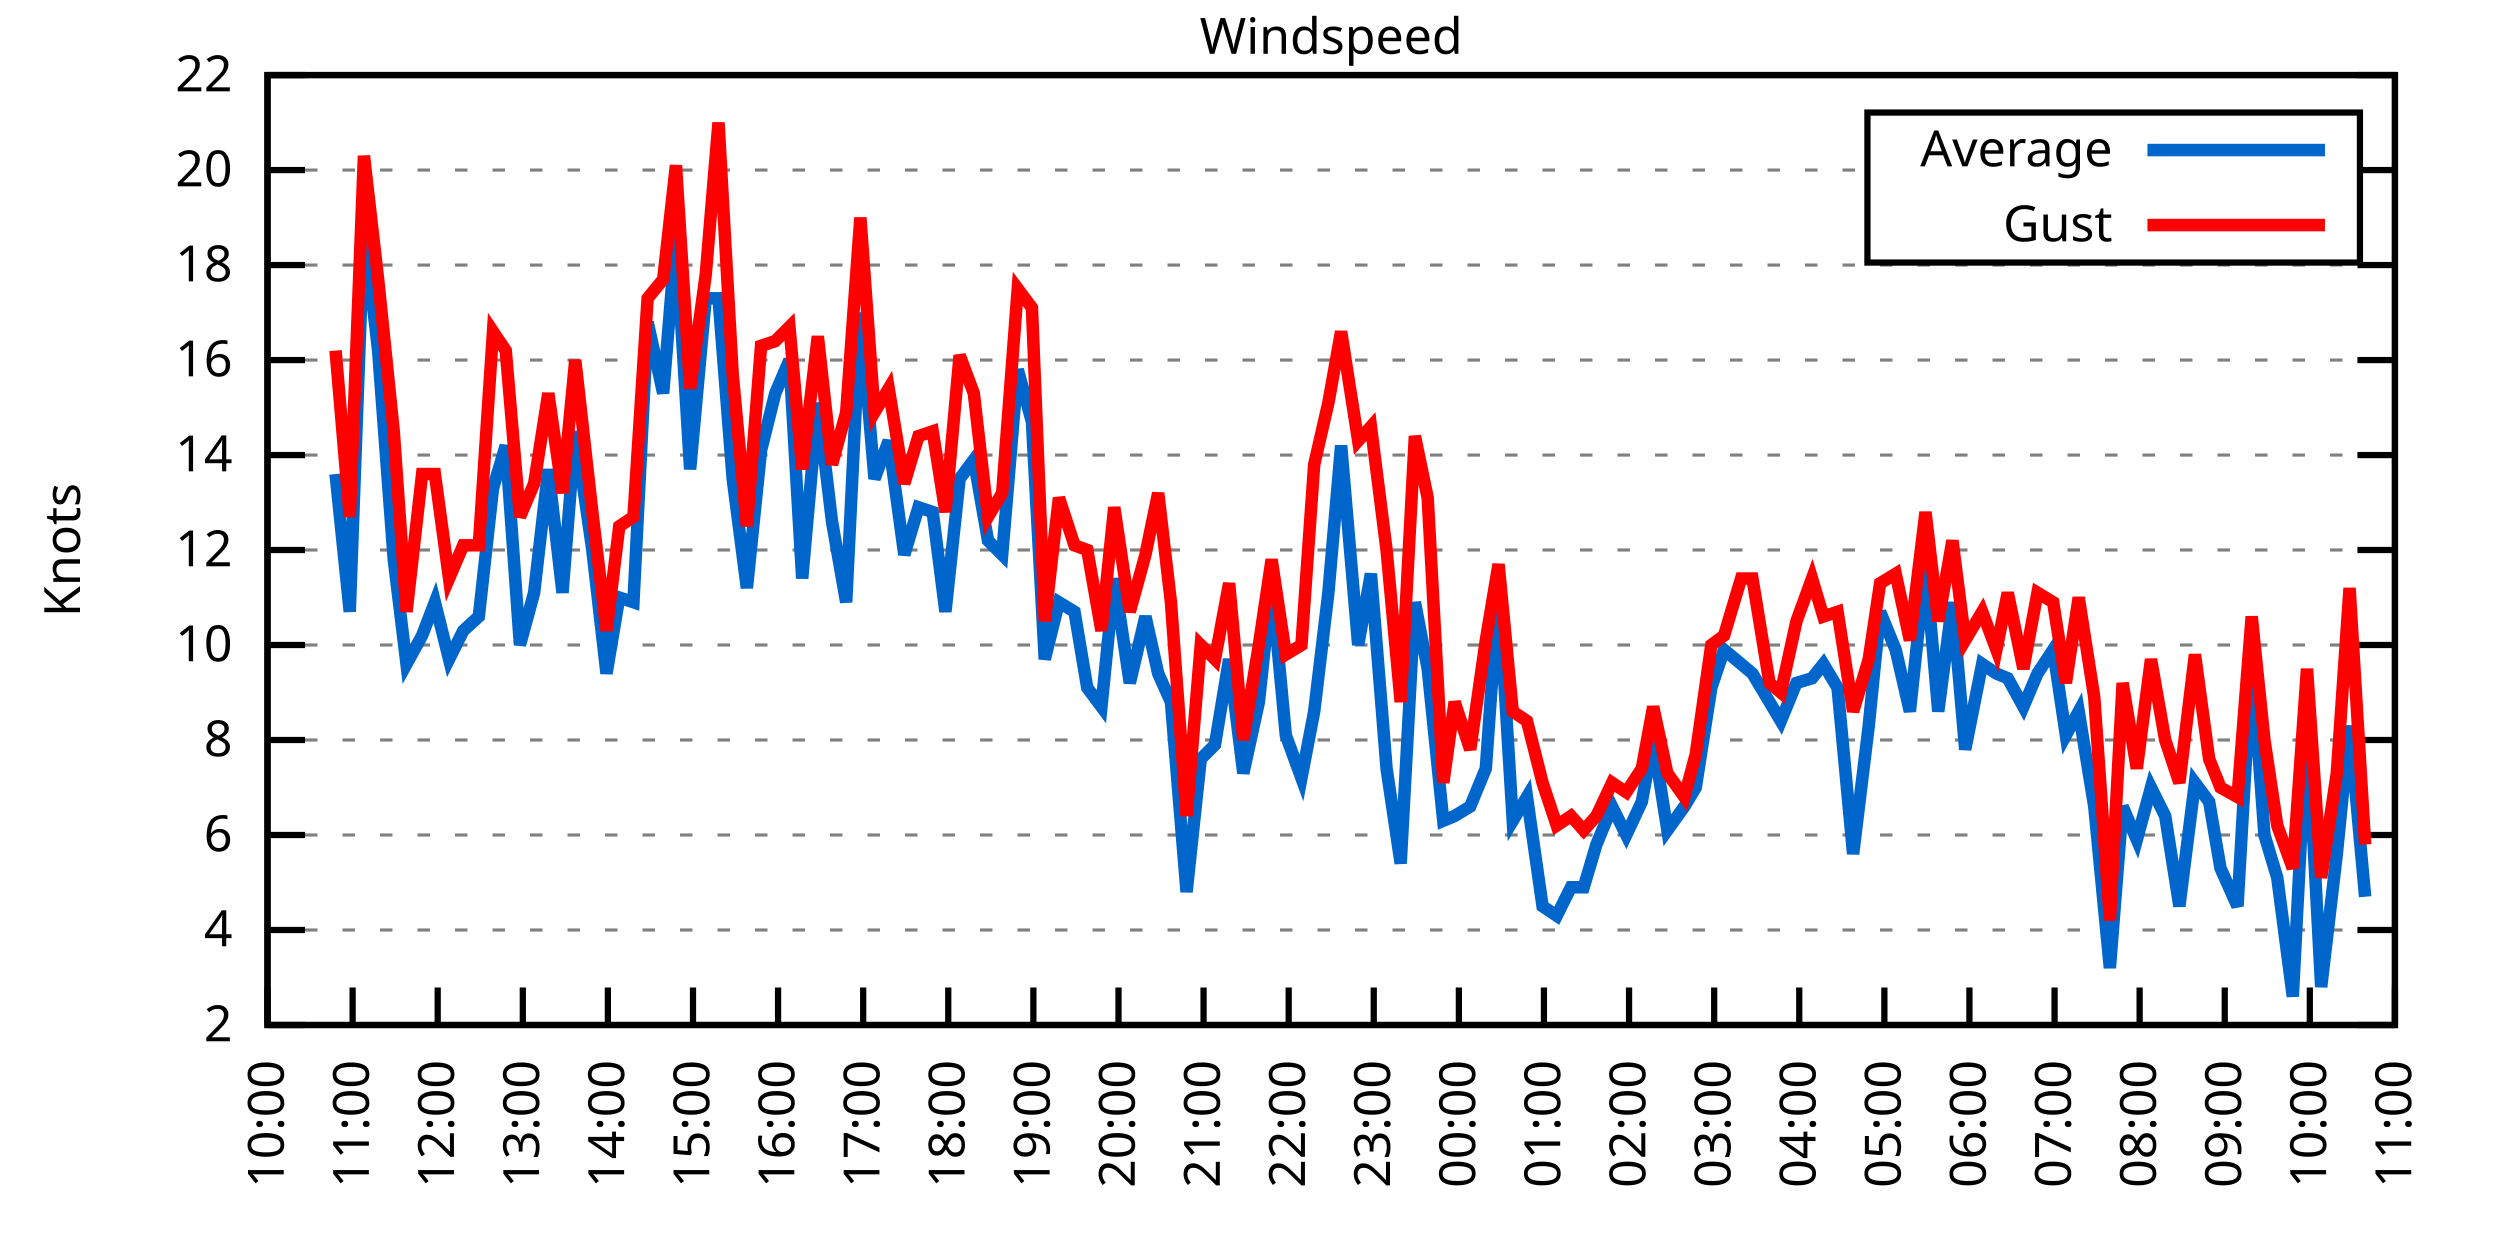
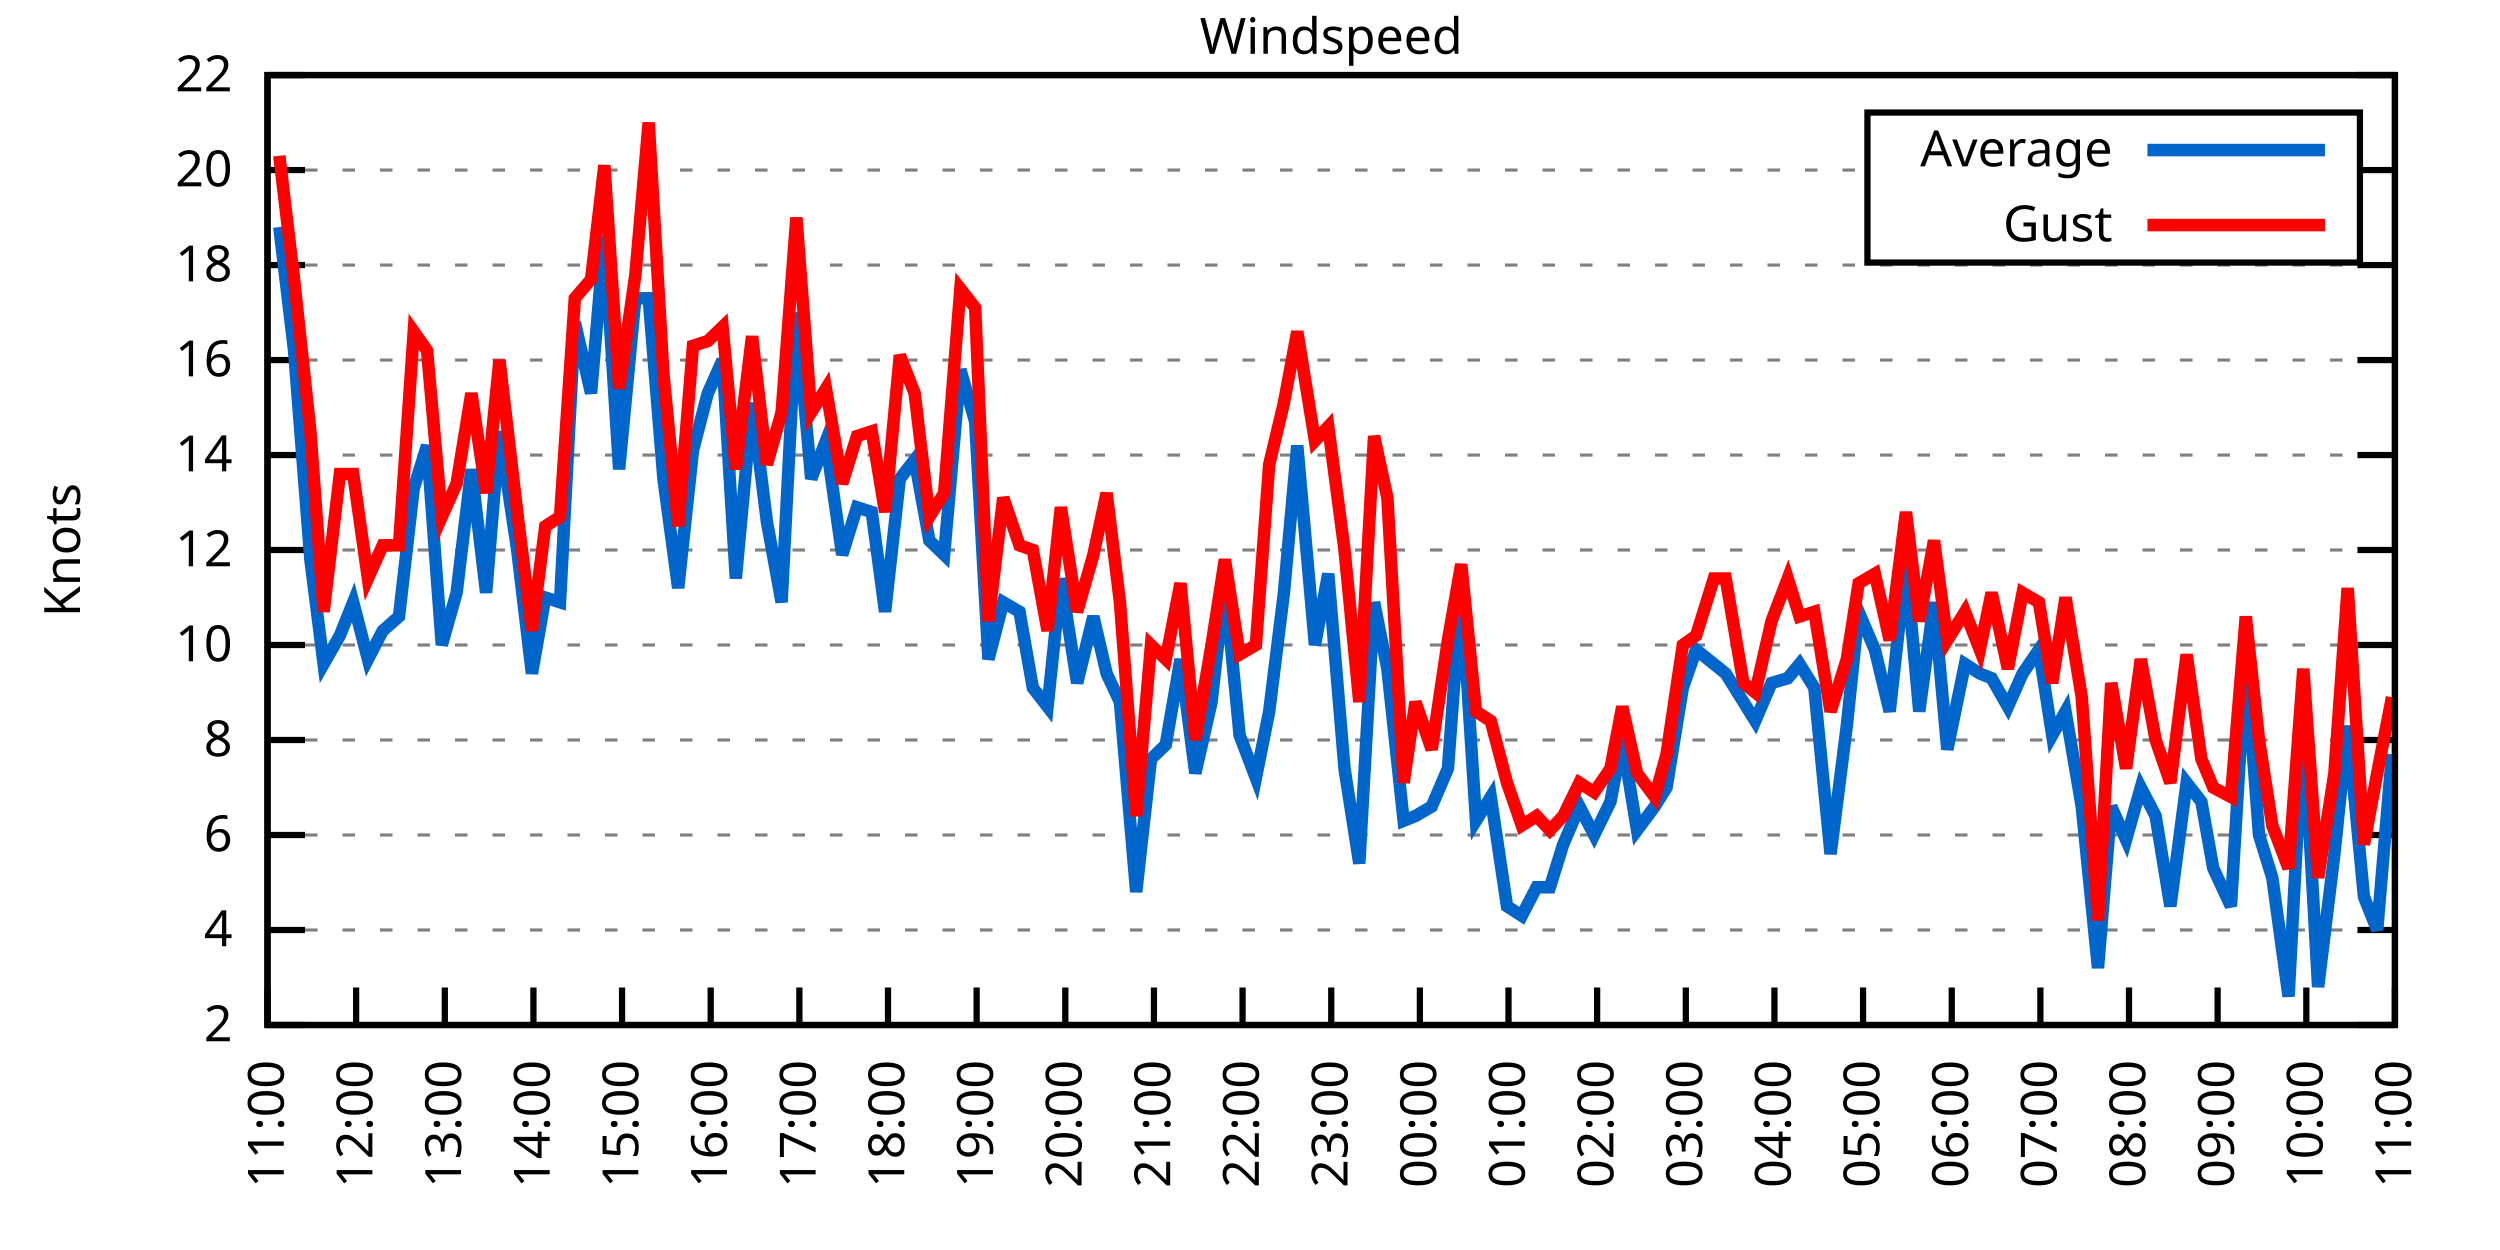
<svg xmlns="http://www.w3.org/2000/svg" xmlns:xlink="http://www.w3.org/1999/xlink" width="400" height="200" viewBox="0 0 400 200">
  <g id="gnuplot_canvas">
    <rect x="0" y="0" width="400" height="200" fill="none" />
    <defs>
      <circle id="gpDot" r="0.5" stroke-width="0.5" stroke="currentColor" />
      <path id="gpPt0" stroke-width="0.333" stroke="currentColor" d="M-1,0 h2 M0,-1 v2" />
      <path id="gpPt1" stroke-width="0.333" stroke="currentColor" d="M-1,-1 L1,1 M1,-1 L-1,1" />
      <path id="gpPt2" stroke-width="0.333" stroke="currentColor" d="M-1,0 L1,0 M0,-1 L0,1 M-1,-1 L1,1 M-1,1 L1,-1" />
      <rect id="gpPt3" stroke-width="0.333" stroke="currentColor" x="-1" y="-1" width="2" height="2" />
      <rect id="gpPt4" stroke-width="0.333" stroke="currentColor" fill="currentColor" x="-1" y="-1" width="2" height="2" />
      <circle id="gpPt5" stroke-width="0.333" stroke="currentColor" cx="0" cy="0" r="1" />
      <use xlink:href="#gpPt5" id="gpPt6" fill="currentColor" stroke="none" />
      <path id="gpPt7" stroke-width="0.333" stroke="currentColor" d="M0,-1.33 L-1.33,0.67 L1.33,0.67 z" />
      <use xlink:href="#gpPt7" id="gpPt8" fill="currentColor" stroke="none" />
      <use xlink:href="#gpPt7" id="gpPt9" stroke="currentColor" transform="rotate(180)" />
      <use xlink:href="#gpPt9" id="gpPt10" fill="currentColor" stroke="none" />
      <use xlink:href="#gpPt3" id="gpPt11" stroke="currentColor" transform="rotate(45)" />
      <use xlink:href="#gpPt11" id="gpPt12" fill="currentColor" stroke="none" />
      <path id="gpPt13" stroke-width="0.333" stroke="currentColor" d="M0,1.330 L1.265,0.411 L0.782,-1.067 L-0.782,-1.076 L-1.265,0.411 z" />
      <use xlink:href="#gpPt13" id="gpPt14" fill="currentColor" stroke="none" />
      <filter id="textbox" filterUnits="objectBoundingBox" x="0" y="0" height="1" width="1">
        <feFlood flood-color="white" flood-opacity="1" result="bgnd" />
        <feComposite in="SourceGraphic" in2="bgnd" operator="atop" />
      </filter>
      <filter id="greybox" filterUnits="objectBoundingBox" x="0" y="0" height="1" width="1">
        <feFlood flood-color="lightgrey" flood-opacity="1" result="grey" />
        <feComposite in="SourceGraphic" in2="grey" operator="atop" />
      </filter>
    </defs>
    <g fill="none" color="white" stroke="currentColor" stroke-width="1.00" stroke-linecap="butt" stroke-linejoin="miter">
</g>
    <g fill="none" color="black" stroke="currentColor" stroke-width="1.00" stroke-linecap="butt" stroke-linejoin="miter">
      <g stroke="none" shape-rendering="crispEdges">
        <polygon fill="rgb(255, 255, 255)" points="42.80,164.00 383.18,164.00 383.18,12.02 42.80,12.02 " />
      </g>
    </g>
    <g fill="none" color="black" stroke="currentColor" stroke-width="1.00" stroke-linecap="butt" stroke-linejoin="miter">
</g>
    <g fill="none" color="black" stroke="black" stroke-width="0.50" stroke-linecap="butt" stroke-linejoin="miter">
</g>
    <g fill="none" color="gray" stroke="currentColor" stroke-width="0.50" stroke-linecap="butt" stroke-linejoin="miter">
      <path stroke="gray" stroke-dasharray="2,4" class="gridline" d="M42.80,164.00 L383.19,164.00  " />
    </g>
    <g fill="none" color="gray" stroke="gray" stroke-width="1.00" stroke-linecap="butt" stroke-linejoin="miter">
</g>
    <g fill="none" color="black" stroke="currentColor" stroke-width="1.00" stroke-linecap="butt" stroke-linejoin="miter">
      <path stroke="black" d="M42.80,164.00 L48.80,164.00 M383.19,164.00 L377.19,164.00  " />
      <g transform="translate(37.20,166.60)" stroke="none" fill="black" font-family="Sans" font-size="8.00" text-anchor="end">
        <text>
          <tspan font-family="Sans"> 2</tspan>
        </text>
      </g>
    </g>
    <g fill="none" color="black" stroke="currentColor" stroke-width="1.00" stroke-linecap="butt" stroke-linejoin="miter">
</g>
    <g fill="none" color="black" stroke="black" stroke-width="0.50" stroke-linecap="butt" stroke-linejoin="miter">
</g>
    <g fill="none" color="gray" stroke="currentColor" stroke-width="0.50" stroke-linecap="butt" stroke-linejoin="miter">
      <path stroke="gray" stroke-dasharray="2,4" class="gridline" d="M42.80,148.80 L383.19,148.80  " />
    </g>
    <g fill="none" color="gray" stroke="gray" stroke-width="1.00" stroke-linecap="butt" stroke-linejoin="miter">
</g>
    <g fill="none" color="black" stroke="currentColor" stroke-width="1.00" stroke-linecap="butt" stroke-linejoin="miter">
      <path stroke="black" d="M42.80,148.80 L48.80,148.80 M383.19,148.80 L377.19,148.80  " />
      <g transform="translate(37.20,151.40)" stroke="none" fill="black" font-family="Sans" font-size="8.00" text-anchor="end">
        <text>
          <tspan font-family="Sans"> 4</tspan>
        </text>
      </g>
    </g>
    <g fill="none" color="black" stroke="currentColor" stroke-width="1.00" stroke-linecap="butt" stroke-linejoin="miter">
</g>
    <g fill="none" color="black" stroke="black" stroke-width="0.50" stroke-linecap="butt" stroke-linejoin="miter">
</g>
    <g fill="none" color="gray" stroke="currentColor" stroke-width="0.50" stroke-linecap="butt" stroke-linejoin="miter">
      <path stroke="gray" stroke-dasharray="2,4" class="gridline" d="M42.80,133.60 L383.19,133.60  " />
    </g>
    <g fill="none" color="gray" stroke="gray" stroke-width="1.00" stroke-linecap="butt" stroke-linejoin="miter">
</g>
    <g fill="none" color="black" stroke="currentColor" stroke-width="1.00" stroke-linecap="butt" stroke-linejoin="miter">
      <path stroke="black" d="M42.80,133.60 L48.80,133.60 M383.19,133.60 L377.19,133.60  " />
      <g transform="translate(37.20,136.20)" stroke="none" fill="black" font-family="Sans" font-size="8.00" text-anchor="end">
        <text>
          <tspan font-family="Sans"> 6</tspan>
        </text>
      </g>
    </g>
    <g fill="none" color="black" stroke="currentColor" stroke-width="1.00" stroke-linecap="butt" stroke-linejoin="miter">
</g>
    <g fill="none" color="black" stroke="black" stroke-width="0.50" stroke-linecap="butt" stroke-linejoin="miter">
</g>
    <g fill="none" color="gray" stroke="currentColor" stroke-width="0.50" stroke-linecap="butt" stroke-linejoin="miter">
      <path stroke="gray" stroke-dasharray="2,4" class="gridline" d="M42.80,118.40 L383.19,118.40  " />
    </g>
    <g fill="none" color="gray" stroke="gray" stroke-width="1.00" stroke-linecap="butt" stroke-linejoin="miter">
</g>
    <g fill="none" color="black" stroke="currentColor" stroke-width="1.00" stroke-linecap="butt" stroke-linejoin="miter">
      <path stroke="black" d="M42.80,118.40 L48.80,118.40 M383.19,118.40 L377.19,118.40  " />
      <g transform="translate(37.20,121.00)" stroke="none" fill="black" font-family="Sans" font-size="8.00" text-anchor="end">
        <text>
          <tspan font-family="Sans"> 8</tspan>
        </text>
      </g>
    </g>
    <g fill="none" color="black" stroke="currentColor" stroke-width="1.00" stroke-linecap="butt" stroke-linejoin="miter">
</g>
    <g fill="none" color="black" stroke="black" stroke-width="0.50" stroke-linecap="butt" stroke-linejoin="miter">
</g>
    <g fill="none" color="gray" stroke="currentColor" stroke-width="0.50" stroke-linecap="butt" stroke-linejoin="miter">
      <path stroke="gray" stroke-dasharray="2,4" class="gridline" d="M42.80,103.20 L383.19,103.20  " />
    </g>
    <g fill="none" color="gray" stroke="gray" stroke-width="1.00" stroke-linecap="butt" stroke-linejoin="miter">
</g>
    <g fill="none" color="black" stroke="currentColor" stroke-width="1.00" stroke-linecap="butt" stroke-linejoin="miter">
      <path stroke="black" d="M42.80,103.20 L48.80,103.20 M383.19,103.20 L377.19,103.20  " />
      <g transform="translate(37.20,105.80)" stroke="none" fill="black" font-family="Sans" font-size="8.00" text-anchor="end">
        <text>
          <tspan font-family="Sans"> 10</tspan>
        </text>
      </g>
    </g>
    <g fill="none" color="black" stroke="currentColor" stroke-width="1.00" stroke-linecap="butt" stroke-linejoin="miter">
</g>
    <g fill="none" color="black" stroke="black" stroke-width="0.50" stroke-linecap="butt" stroke-linejoin="miter">
</g>
    <g fill="none" color="gray" stroke="currentColor" stroke-width="0.50" stroke-linecap="butt" stroke-linejoin="miter">
      <path stroke="gray" stroke-dasharray="2,4" class="gridline" d="M42.80,88.00 L383.19,88.00  " />
    </g>
    <g fill="none" color="gray" stroke="gray" stroke-width="1.00" stroke-linecap="butt" stroke-linejoin="miter">
</g>
    <g fill="none" color="black" stroke="currentColor" stroke-width="1.00" stroke-linecap="butt" stroke-linejoin="miter">
      <path stroke="black" d="M42.80,88.00 L48.80,88.00 M383.19,88.00 L377.19,88.00  " />
      <g transform="translate(37.20,90.60)" stroke="none" fill="black" font-family="Sans" font-size="8.00" text-anchor="end">
        <text>
          <tspan font-family="Sans"> 12</tspan>
        </text>
      </g>
    </g>
    <g fill="none" color="black" stroke="currentColor" stroke-width="1.00" stroke-linecap="butt" stroke-linejoin="miter">
</g>
    <g fill="none" color="black" stroke="black" stroke-width="0.50" stroke-linecap="butt" stroke-linejoin="miter">
</g>
    <g fill="none" color="gray" stroke="currentColor" stroke-width="0.50" stroke-linecap="butt" stroke-linejoin="miter">
      <path stroke="gray" stroke-dasharray="2,4" class="gridline" d="M42.80,72.81 L383.19,72.81  " />
    </g>
    <g fill="none" color="gray" stroke="gray" stroke-width="1.00" stroke-linecap="butt" stroke-linejoin="miter">
</g>
    <g fill="none" color="black" stroke="currentColor" stroke-width="1.00" stroke-linecap="butt" stroke-linejoin="miter">
      <path stroke="black" d="M42.80,72.81 L48.80,72.81 M383.19,72.81 L377.19,72.81  " />
      <g transform="translate(37.20,75.41)" stroke="none" fill="black" font-family="Sans" font-size="8.00" text-anchor="end">
        <text>
          <tspan font-family="Sans"> 14</tspan>
        </text>
      </g>
    </g>
    <g fill="none" color="black" stroke="currentColor" stroke-width="1.00" stroke-linecap="butt" stroke-linejoin="miter">
</g>
    <g fill="none" color="black" stroke="black" stroke-width="0.50" stroke-linecap="butt" stroke-linejoin="miter">
</g>
    <g fill="none" color="gray" stroke="currentColor" stroke-width="0.50" stroke-linecap="butt" stroke-linejoin="miter">
      <path stroke="gray" stroke-dasharray="2,4" class="gridline" d="M42.80,57.61 L383.19,57.61  " />
    </g>
    <g fill="none" color="gray" stroke="gray" stroke-width="1.00" stroke-linecap="butt" stroke-linejoin="miter">
</g>
    <g fill="none" color="black" stroke="currentColor" stroke-width="1.00" stroke-linecap="butt" stroke-linejoin="miter">
      <path stroke="black" d="M42.80,57.61 L48.80,57.61 M383.19,57.61 L377.19,57.61  " />
      <g transform="translate(37.20,60.21)" stroke="none" fill="black" font-family="Sans" font-size="8.00" text-anchor="end">
        <text>
          <tspan font-family="Sans"> 16</tspan>
        </text>
      </g>
    </g>
    <g fill="none" color="black" stroke="currentColor" stroke-width="1.00" stroke-linecap="butt" stroke-linejoin="miter">
</g>
    <g fill="none" color="black" stroke="black" stroke-width="0.50" stroke-linecap="butt" stroke-linejoin="miter">
</g>
    <g fill="none" color="gray" stroke="currentColor" stroke-width="0.50" stroke-linecap="butt" stroke-linejoin="miter">
      <path stroke="gray" stroke-dasharray="2,4" class="gridline" d="M42.80,42.41 L383.19,42.41  " />
    </g>
    <g fill="none" color="gray" stroke="gray" stroke-width="1.00" stroke-linecap="butt" stroke-linejoin="miter">
</g>
    <g fill="none" color="black" stroke="currentColor" stroke-width="1.00" stroke-linecap="butt" stroke-linejoin="miter">
      <path stroke="black" d="M42.80,42.41 L48.80,42.41 M383.19,42.41 L377.19,42.41  " />
      <g transform="translate(37.20,45.01)" stroke="none" fill="black" font-family="Sans" font-size="8.00" text-anchor="end">
        <text>
          <tspan font-family="Sans"> 18</tspan>
        </text>
      </g>
    </g>
    <g fill="none" color="black" stroke="currentColor" stroke-width="1.00" stroke-linecap="butt" stroke-linejoin="miter">
</g>
    <g fill="none" color="black" stroke="black" stroke-width="0.50" stroke-linecap="butt" stroke-linejoin="miter">
</g>
    <g fill="none" color="gray" stroke="currentColor" stroke-width="0.50" stroke-linecap="butt" stroke-linejoin="miter">
      <path stroke="gray" stroke-dasharray="2,4" class="gridline" d="M42.80,27.21 L298.79,27.21 M377.59,27.21 L383.19,27.21  " />
    </g>
    <g fill="none" color="gray" stroke="gray" stroke-width="1.00" stroke-linecap="butt" stroke-linejoin="miter">
</g>
    <g fill="none" color="black" stroke="currentColor" stroke-width="1.00" stroke-linecap="butt" stroke-linejoin="miter">
      <path stroke="black" d="M42.80,27.21 L48.80,27.21 M383.19,27.21 L377.19,27.21  " />
      <g transform="translate(37.20,29.81)" stroke="none" fill="black" font-family="Sans" font-size="8.00" text-anchor="end">
        <text>
          <tspan font-family="Sans"> 20</tspan>
        </text>
      </g>
    </g>
    <g fill="none" color="black" stroke="currentColor" stroke-width="1.00" stroke-linecap="butt" stroke-linejoin="miter">
</g>
    <g fill="none" color="black" stroke="black" stroke-width="0.50" stroke-linecap="butt" stroke-linejoin="miter">
</g>
    <g fill="none" color="gray" stroke="currentColor" stroke-width="0.50" stroke-linecap="butt" stroke-linejoin="miter">
      <path stroke="gray" stroke-dasharray="2,4" class="gridline" d="M42.80,12.01 L383.19,12.01  " />
    </g>
    <g fill="none" color="gray" stroke="gray" stroke-width="1.00" stroke-linecap="butt" stroke-linejoin="miter">
</g>
    <g fill="none" color="black" stroke="currentColor" stroke-width="1.00" stroke-linecap="butt" stroke-linejoin="miter">
      <path stroke="black" d="M42.80,12.01 L48.80,12.01 M383.19,12.01 L377.19,12.01  " />
      <g transform="translate(37.20,14.61)" stroke="none" fill="black" font-family="Sans" font-size="8.00" text-anchor="end">
        <text>
          <tspan font-family="Sans"> 22</tspan>
        </text>
      </g>
    </g>
    <g fill="none" color="black" stroke="currentColor" stroke-width="1.00" stroke-linecap="butt" stroke-linejoin="miter">
      <path stroke="black" d="M42.80,164.00 L42.80,158.00  " />
      <g transform="translate(45.40,169.60) rotate(270.00)" stroke="none" fill="black" font-family="Sans" font-size="8.00" text-anchor="end">
        <text>
-           <tspan font-family="Sans">10:00</tspan>
-         </text>
-       </g>
-     </g>
-     <g fill="none" color="black" stroke="currentColor" stroke-width="1.00" stroke-linecap="butt" stroke-linejoin="miter">
-       <path stroke="black" d="M56.42,164.00 L56.42,158.00  " />
-       <g transform="translate(59.02,169.60) rotate(270.00)" stroke="none" fill="black" font-family="Sans" font-size="8.00" text-anchor="end">
-         <text>
          <tspan font-family="Sans">11:00</tspan>
        </text>
      </g>
    </g>
    <g fill="none" color="black" stroke="currentColor" stroke-width="1.00" stroke-linecap="butt" stroke-linejoin="miter">
-       <path stroke="black" d="M70.03,164.00 L70.03,158.00  " />
-       <g transform="translate(72.63,169.60) rotate(270.00)" stroke="none" fill="black" font-family="Sans" font-size="8.00" text-anchor="end">
+       <path stroke="black" d="M56.98,164.00 L56.98,158.00  " />
+       <g transform="translate(59.58,169.60) rotate(270.00)" stroke="none" fill="black" font-family="Sans" font-size="8.00" text-anchor="end">
        <text>
          <tspan font-family="Sans">12:00</tspan>
        </text>
      </g>
    </g>
    <g fill="none" color="black" stroke="currentColor" stroke-width="1.00" stroke-linecap="butt" stroke-linejoin="miter">
-       <path stroke="black" d="M83.65,164.00 L83.65,158.00  " />
-       <g transform="translate(86.25,169.60) rotate(270.00)" stroke="none" fill="black" font-family="Sans" font-size="8.00" text-anchor="end">
+       <path stroke="black" d="M71.17,164.00 L71.17,158.00  " />
+       <g transform="translate(73.77,169.60) rotate(270.00)" stroke="none" fill="black" font-family="Sans" font-size="8.00" text-anchor="end">
        <text>
          <tspan font-family="Sans">13:00</tspan>
        </text>
      </g>
    </g>
    <g fill="none" color="black" stroke="currentColor" stroke-width="1.00" stroke-linecap="butt" stroke-linejoin="miter">
-       <path stroke="black" d="M97.26,164.00 L97.26,158.00  " />
-       <g transform="translate(99.86,169.60) rotate(270.00)" stroke="none" fill="black" font-family="Sans" font-size="8.00" text-anchor="end">
+       <path stroke="black" d="M85.35,164.00 L85.35,158.00  " />
+       <g transform="translate(87.95,169.60) rotate(270.00)" stroke="none" fill="black" font-family="Sans" font-size="8.00" text-anchor="end">
        <text>
          <tspan font-family="Sans">14:00</tspan>
        </text>
      </g>
    </g>
    <g fill="none" color="black" stroke="currentColor" stroke-width="1.00" stroke-linecap="butt" stroke-linejoin="miter">
-       <path stroke="black" d="M110.88,164.00 L110.88,158.00  " />
-       <g transform="translate(113.48,169.60) rotate(270.00)" stroke="none" fill="black" font-family="Sans" font-size="8.00" text-anchor="end">
+       <path stroke="black" d="M99.53,164.00 L99.53,158.00  " />
+       <g transform="translate(102.13,169.60) rotate(270.00)" stroke="none" fill="black" font-family="Sans" font-size="8.00" text-anchor="end">
        <text>
          <tspan font-family="Sans">15:00</tspan>
        </text>
      </g>
    </g>
    <g fill="none" color="black" stroke="currentColor" stroke-width="1.00" stroke-linecap="butt" stroke-linejoin="miter">
-       <path stroke="black" d="M124.49,164.00 L124.49,158.00  " />
-       <g transform="translate(127.09,169.60) rotate(270.00)" stroke="none" fill="black" font-family="Sans" font-size="8.00" text-anchor="end">
+       <path stroke="black" d="M113.71,164.00 L113.71,158.00  " />
+       <g transform="translate(116.31,169.60) rotate(270.00)" stroke="none" fill="black" font-family="Sans" font-size="8.00" text-anchor="end">
        <text>
          <tspan font-family="Sans">16:00</tspan>
        </text>
      </g>
    </g>
    <g fill="none" color="black" stroke="currentColor" stroke-width="1.00" stroke-linecap="butt" stroke-linejoin="miter">
-       <path stroke="black" d="M138.11,164.00 L138.11,158.00  " />
-       <g transform="translate(140.71,169.60) rotate(270.00)" stroke="none" fill="black" font-family="Sans" font-size="8.00" text-anchor="end">
+       <path stroke="black" d="M127.90,164.00 L127.90,158.00  " />
+       <g transform="translate(130.50,169.60) rotate(270.00)" stroke="none" fill="black" font-family="Sans" font-size="8.00" text-anchor="end">
        <text>
          <tspan font-family="Sans">17:00</tspan>
        </text>
      </g>
    </g>
    <g fill="none" color="black" stroke="currentColor" stroke-width="1.00" stroke-linecap="butt" stroke-linejoin="miter">
-       <path stroke="black" d="M151.72,164.00 L151.72,158.00  " />
-       <g transform="translate(154.32,169.60) rotate(270.00)" stroke="none" fill="black" font-family="Sans" font-size="8.00" text-anchor="end">
+       <path stroke="black" d="M142.08,164.00 L142.08,158.00  " />
+       <g transform="translate(144.68,169.60) rotate(270.00)" stroke="none" fill="black" font-family="Sans" font-size="8.00" text-anchor="end">
        <text>
          <tspan font-family="Sans">18:00</tspan>
        </text>
      </g>
    </g>
    <g fill="none" color="black" stroke="currentColor" stroke-width="1.00" stroke-linecap="butt" stroke-linejoin="miter">
-       <path stroke="black" d="M165.34,164.00 L165.34,158.00  " />
-       <g transform="translate(167.94,169.60) rotate(270.00)" stroke="none" fill="black" font-family="Sans" font-size="8.00" text-anchor="end">
+       <path stroke="black" d="M156.26,164.00 L156.26,158.00  " />
+       <g transform="translate(158.86,169.60) rotate(270.00)" stroke="none" fill="black" font-family="Sans" font-size="8.00" text-anchor="end">
        <text>
          <tspan font-family="Sans">19:00</tspan>
        </text>
      </g>
    </g>
    <g fill="none" color="black" stroke="currentColor" stroke-width="1.00" stroke-linecap="butt" stroke-linejoin="miter">
-       <path stroke="black" d="M178.96,164.00 L178.96,158.00  " />
-       <g transform="translate(181.56,169.60) rotate(270.00)" stroke="none" fill="black" font-family="Sans" font-size="8.00" text-anchor="end">
+       <path stroke="black" d="M170.45,164.00 L170.45,158.00  " />
+       <g transform="translate(173.05,169.60) rotate(270.00)" stroke="none" fill="black" font-family="Sans" font-size="8.00" text-anchor="end">
        <text>
          <tspan font-family="Sans">20:00</tspan>
        </text>
      </g>
    </g>
    <g fill="none" color="black" stroke="currentColor" stroke-width="1.00" stroke-linecap="butt" stroke-linejoin="miter">
-       <path stroke="black" d="M192.57,164.00 L192.57,158.00  " />
-       <g transform="translate(195.17,169.60) rotate(270.00)" stroke="none" fill="black" font-family="Sans" font-size="8.00" text-anchor="end">
+       <path stroke="black" d="M184.63,164.00 L184.63,158.00  " />
+       <g transform="translate(187.23,169.60) rotate(270.00)" stroke="none" fill="black" font-family="Sans" font-size="8.00" text-anchor="end">
        <text>
          <tspan font-family="Sans">21:00</tspan>
        </text>
      </g>
    </g>
    <g fill="none" color="black" stroke="currentColor" stroke-width="1.00" stroke-linecap="butt" stroke-linejoin="miter">
-       <path stroke="black" d="M206.19,164.00 L206.19,158.00  " />
-       <g transform="translate(208.79,169.60) rotate(270.00)" stroke="none" fill="black" font-family="Sans" font-size="8.00" text-anchor="end">
+       <path stroke="black" d="M198.81,164.00 L198.81,158.00  " />
+       <g transform="translate(201.41,169.60) rotate(270.00)" stroke="none" fill="black" font-family="Sans" font-size="8.00" text-anchor="end">
        <text>
          <tspan font-family="Sans">22:00</tspan>
        </text>
      </g>
    </g>
    <g fill="none" color="black" stroke="currentColor" stroke-width="1.00" stroke-linecap="butt" stroke-linejoin="miter">
-       <path stroke="black" d="M219.80,164.00 L219.80,158.00  " />
-       <g transform="translate(222.40,169.60) rotate(270.00)" stroke="none" fill="black" font-family="Sans" font-size="8.00" text-anchor="end">
+       <path stroke="black" d="M213.00,164.00 L213.00,158.00  " />
+       <g transform="translate(215.60,169.60) rotate(270.00)" stroke="none" fill="black" font-family="Sans" font-size="8.00" text-anchor="end">
        <text>
          <tspan font-family="Sans">23:00</tspan>
        </text>
      </g>
    </g>
    <g fill="none" color="black" stroke="currentColor" stroke-width="1.00" stroke-linecap="butt" stroke-linejoin="miter">
-       <path stroke="black" d="M233.42,164.00 L233.42,158.00  " />
-       <g transform="translate(236.02,169.60) rotate(270.00)" stroke="none" fill="black" font-family="Sans" font-size="8.00" text-anchor="end">
+       <path stroke="black" d="M227.18,164.00 L227.18,158.00  " />
+       <g transform="translate(229.78,169.60) rotate(270.00)" stroke="none" fill="black" font-family="Sans" font-size="8.00" text-anchor="end">
        <text>
          <tspan font-family="Sans">00:00</tspan>
        </text>
      </g>
    </g>
    <g fill="none" color="black" stroke="currentColor" stroke-width="1.00" stroke-linecap="butt" stroke-linejoin="miter">
-       <path stroke="black" d="M247.03,164.00 L247.03,158.00  " />
-       <g transform="translate(249.63,169.60) rotate(270.00)" stroke="none" fill="black" font-family="Sans" font-size="8.00" text-anchor="end">
+       <path stroke="black" d="M241.36,164.00 L241.36,158.00  " />
+       <g transform="translate(243.96,169.60) rotate(270.00)" stroke="none" fill="black" font-family="Sans" font-size="8.00" text-anchor="end">
        <text>
          <tspan font-family="Sans">01:00</tspan>
        </text>
      </g>
    </g>
    <g fill="none" color="black" stroke="currentColor" stroke-width="1.00" stroke-linecap="butt" stroke-linejoin="miter">
-       <path stroke="black" d="M260.65,164.00 L260.65,158.00  " />
-       <g transform="translate(263.25,169.60) rotate(270.00)" stroke="none" fill="black" font-family="Sans" font-size="8.00" text-anchor="end">
+       <path stroke="black" d="M255.54,164.00 L255.54,158.00  " />
+       <g transform="translate(258.14,169.60) rotate(270.00)" stroke="none" fill="black" font-family="Sans" font-size="8.00" text-anchor="end">
        <text>
          <tspan font-family="Sans">02:00</tspan>
        </text>
      </g>
    </g>
    <g fill="none" color="black" stroke="currentColor" stroke-width="1.00" stroke-linecap="butt" stroke-linejoin="miter">
-       <path stroke="black" d="M274.27,164.00 L274.27,158.00  " />
-       <g transform="translate(276.87,169.60) rotate(270.00)" stroke="none" fill="black" font-family="Sans" font-size="8.00" text-anchor="end">
+       <path stroke="black" d="M269.73,164.00 L269.73,158.00  " />
+       <g transform="translate(272.33,169.60) rotate(270.00)" stroke="none" fill="black" font-family="Sans" font-size="8.00" text-anchor="end">
        <text>
          <tspan font-family="Sans">03:00</tspan>
        </text>
      </g>
    </g>
    <g fill="none" color="black" stroke="currentColor" stroke-width="1.00" stroke-linecap="butt" stroke-linejoin="miter">
-       <path stroke="black" d="M287.88,164.00 L287.88,158.00  " />
-       <g transform="translate(290.48,169.60) rotate(270.00)" stroke="none" fill="black" font-family="Sans" font-size="8.00" text-anchor="end">
+       <path stroke="black" d="M283.91,164.00 L283.91,158.00  " />
+       <g transform="translate(286.51,169.60) rotate(270.00)" stroke="none" fill="black" font-family="Sans" font-size="8.00" text-anchor="end">
        <text>
          <tspan font-family="Sans">04:00</tspan>
        </text>
      </g>
    </g>
    <g fill="none" color="black" stroke="currentColor" stroke-width="1.00" stroke-linecap="butt" stroke-linejoin="miter">
-       <path stroke="black" d="M301.50,164.00 L301.50,158.00  " />
-       <g transform="translate(304.10,169.60) rotate(270.00)" stroke="none" fill="black" font-family="Sans" font-size="8.00" text-anchor="end">
+       <path stroke="black" d="M298.09,164.00 L298.09,158.00  " />
+       <g transform="translate(300.69,169.60) rotate(270.00)" stroke="none" fill="black" font-family="Sans" font-size="8.00" text-anchor="end">
        <text>
          <tspan font-family="Sans">05:00</tspan>
        </text>
      </g>
    </g>
    <g fill="none" color="black" stroke="currentColor" stroke-width="1.00" stroke-linecap="butt" stroke-linejoin="miter">
-       <path stroke="black" d="M315.11,164.00 L315.11,158.00  " />
-       <g transform="translate(317.71,169.60) rotate(270.00)" stroke="none" fill="black" font-family="Sans" font-size="8.00" text-anchor="end">
+       <path stroke="black" d="M312.28,164.00 L312.28,158.00  " />
+       <g transform="translate(314.88,169.60) rotate(270.00)" stroke="none" fill="black" font-family="Sans" font-size="8.00" text-anchor="end">
        <text>
          <tspan font-family="Sans">06:00</tspan>
        </text>
      </g>
    </g>
    <g fill="none" color="black" stroke="currentColor" stroke-width="1.00" stroke-linecap="butt" stroke-linejoin="miter">
-       <path stroke="black" d="M328.73,164.00 L328.73,158.00  " />
-       <g transform="translate(331.33,169.60) rotate(270.00)" stroke="none" fill="black" font-family="Sans" font-size="8.00" text-anchor="end">
+       <path stroke="black" d="M326.46,164.00 L326.46,158.00  " />
+       <g transform="translate(329.06,169.60) rotate(270.00)" stroke="none" fill="black" font-family="Sans" font-size="8.00" text-anchor="end">
        <text>
          <tspan font-family="Sans">07:00</tspan>
        </text>
      </g>
    </g>
    <g fill="none" color="black" stroke="currentColor" stroke-width="1.00" stroke-linecap="butt" stroke-linejoin="miter">
-       <path stroke="black" d="M342.34,164.00 L342.34,158.00  " />
-       <g transform="translate(344.94,169.60) rotate(270.00)" stroke="none" fill="black" font-family="Sans" font-size="8.00" text-anchor="end">
+       <path stroke="black" d="M340.64,164.00 L340.64,158.00  " />
+       <g transform="translate(343.24,169.60) rotate(270.00)" stroke="none" fill="black" font-family="Sans" font-size="8.00" text-anchor="end">
        <text>
          <tspan font-family="Sans">08:00</tspan>
        </text>
      </g>
    </g>
    <g fill="none" color="black" stroke="currentColor" stroke-width="1.00" stroke-linecap="butt" stroke-linejoin="miter">
-       <path stroke="black" d="M355.96,164.00 L355.96,158.00  " />
-       <g transform="translate(358.56,169.60) rotate(270.00)" stroke="none" fill="black" font-family="Sans" font-size="8.00" text-anchor="end">
+       <path stroke="black" d="M354.82,164.00 L354.82,158.00  " />
+       <g transform="translate(357.42,169.60) rotate(270.00)" stroke="none" fill="black" font-family="Sans" font-size="8.00" text-anchor="end">
        <text>
          <tspan font-family="Sans">09:00</tspan>
        </text>
      </g>
    </g>
    <g fill="none" color="black" stroke="currentColor" stroke-width="1.00" stroke-linecap="butt" stroke-linejoin="miter">
-       <path stroke="black" d="M369.57,164.00 L369.57,158.00  " />
-       <g transform="translate(372.17,169.60) rotate(270.00)" stroke="none" fill="black" font-family="Sans" font-size="8.00" text-anchor="end">
+       <path stroke="black" d="M369.01,164.00 L369.01,158.00  " />
+       <g transform="translate(371.61,169.60) rotate(270.00)" stroke="none" fill="black" font-family="Sans" font-size="8.00" text-anchor="end">
        <text>
          <tspan font-family="Sans">10:00</tspan>
        </text>
      </g>
    </g>
    <g fill="none" color="black" stroke="currentColor" stroke-width="1.00" stroke-linecap="butt" stroke-linejoin="miter">
      <path stroke="black" d="M383.19,164.00 L383.19,158.00  " />
      <g transform="translate(385.79,169.60) rotate(270.00)" stroke="none" fill="black" font-family="Sans" font-size="8.00" text-anchor="end">
        <text>
          <tspan font-family="Sans">11:00</tspan>
        </text>
      </g>
    </g>
    <g fill="none" color="black" stroke="currentColor" stroke-width="1.00" stroke-linecap="butt" stroke-linejoin="miter">
</g>
    <g fill="none" color="black" stroke="currentColor" stroke-width="1.00" stroke-linecap="butt" stroke-linejoin="miter">
      <path stroke="black" d="M42.80,12.01 L42.80,164.00 L383.19,164.00 L383.19,12.01 L42.80,12.01 Z  " />
    </g>
    <g fill="none" color="black" stroke="currentColor" stroke-width="1.00" stroke-linecap="butt" stroke-linejoin="miter">
</g>
    <g fill="none" color="black" stroke="currentColor" stroke-width="1.00" stroke-linecap="butt" stroke-linejoin="miter">
      <path stroke="black" d="M298.79,42.01 L298.79,18.01 L377.59,18.01 L377.59,42.01 L298.79,42.01 Z  " />
    </g>
    <g id="Windspeed_plot_1">
      <g fill="none" color="white" stroke="black" stroke-width="2.00" stroke-linecap="butt" stroke-linejoin="miter">
</g>
      <g fill="none" color="black" stroke="currentColor" stroke-width="2.00" stroke-linecap="butt" stroke-linejoin="miter">
        <g transform="translate(337.99,26.61)" stroke="none" fill="black" font-family="Sans" font-size="8.00" text-anchor="end">
          <text>
            <tspan font-family="Sans">Average</tspan>
          </text>
        </g>
      </g>
      <g fill="none" color="black" stroke="currentColor" stroke-width="2.00" stroke-linecap="butt" stroke-linejoin="miter">
-         <path stroke="rgb(  0, 102, 204)" d="M343.59,24.01 L371.99,24.01 M53.69,75.85 L55.96,97.88 L58.23,36.33 L60.50,56.09 L63.00,89.52 L65.04,106.24   L67.54,101.68 L69.58,96.36 L71.85,105.48 L74.12,100.92 L76.61,98.64 L78.88,78.13 L80.92,71.29 L83.19,103.20   L85.46,94.84 L87.73,75.09 L90.00,94.84 L92.04,69.01 L94.77,88.00 L97.04,107.76 L99.08,95.60 L101.35,96.36   L103.62,51.53 L106.11,62.93 L108.15,37.85 L110.42,75.09 L112.92,47.73 L114.96,47.73 L117.23,76.61 L119.50,94.08   L121.77,72.05 L124.04,62.93 L126.31,57.61 L128.35,92.56 L130.85,64.45 L133.12,83.45 L135.39,96.36 L137.66,50.01   L139.92,76.61 L142.19,70.53 L144.69,88.76 L146.96,81.17 L149.23,81.93 L151.27,97.88 L153.54,76.61 L155.81,73.57   L158.08,86.49 L160.35,88.76 L162.84,59.13 L165.11,67.49 L167.16,105.48 L169.43,96.36 L171.92,97.88 L173.96,110.04   L176.23,113.08 L178.28,92.56 L180.77,109.28 L183.27,98.64 L185.31,107.76 L187.35,112.32 L189.85,142.72 L192.12,121.44   L194.39,119.16 L196.66,105.48 L198.93,123.72 L201.42,112.32 L203.46,93.32 L205.73,117.64 L208.23,124.48 L210.27,113.84   L212.54,94.84 L214.58,71.29 L217.31,103.20 L219.35,91.80 L221.85,122.96 L224.11,138.16 L226.38,96.36 L228.43,107.00   L230.92,131.32 L232.74,130.56 L235.23,129.04 L237.73,122.96 L239.77,94.08 L242.04,131.32 L244.31,127.52 L246.81,145.00   L249.08,146.52 L251.35,141.96 L253.39,141.96 L255.43,135.12 L257.93,129.04 L260.20,133.60 L262.69,128.28 L264.51,118.40   L266.78,132.84 L269.50,129.04 L271.32,126.00 L273.81,110.04 L275.85,103.96 L278.58,106.24 L280.39,107.76 L283.12,112.32   L284.93,115.36 L287.43,109.28 L289.92,108.52 L291.74,106.24 L294.01,110.04 L296.50,136.64 L299.00,116.12 L300.82,97.88   L303.31,103.96 L305.58,113.84 L308.08,90.28 L310.12,113.84 L312.39,96.36 L314.43,119.92 L317.15,106.24 L319.42,107.76   L321.24,108.52 L323.74,113.08 L326.00,107.76 L328.50,103.96 L330.54,117.64 L332.59,113.84 L335.08,129.04 L337.58,154.88   L339.62,129.04 L341.89,134.36 L344.16,126.00 L346.43,130.56 L348.70,145.00 L351.19,125.24 L353.46,128.28 L355.28,138.92   L358.00,145.00 L360.27,105.48 L362.31,133.60 L364.36,140.44 L366.85,159.44 L369.12,115.36 L371.39,157.92 L373.89,136.64   L375.93,116.12 L378.42,143.48  " />
+         <path stroke="rgb(  0, 102, 204)" d="M343.59,24.01 L371.99,24.01 M44.69,36.33 L47.05,56.09 L49.66,89.52 L51.78,106.24 L54.38,101.68 L56.51,96.36   L58.87,105.48 L61.24,100.92 L63.84,98.64 L66.20,78.13 L68.33,71.29 L70.69,103.20 L73.06,94.84 L75.42,75.09   L77.78,94.84 L79.91,69.01 L82.75,88.00 L85.11,107.76 L87.24,95.60 L89.60,96.36 L91.97,51.53 L94.57,62.93   L96.70,37.85 L99.06,75.09 L101.66,47.73 L103.79,47.73 L106.15,76.61 L108.51,94.08 L110.88,72.05 L113.24,62.93   L115.61,57.61 L117.73,92.56 L120.33,64.45 L122.70,83.45 L125.06,96.36 L127.42,50.01 L129.79,76.61 L132.15,70.53   L134.75,88.76 L137.12,81.17 L139.48,81.93 L141.61,97.88 L143.97,76.61 L146.34,73.57 L148.70,86.49 L151.06,88.76   L153.66,59.13 L156.03,67.49 L158.15,105.48 L160.52,96.36 L163.12,97.88 L165.25,110.04 L167.61,113.08 L169.74,92.56   L172.34,109.28 L174.94,98.64 L177.06,107.76 L179.19,112.32 L181.79,142.72 L184.16,121.44 L186.52,119.16 L188.88,105.48   L191.25,123.72 L193.85,112.32 L195.98,93.32 L198.34,117.64 L200.94,124.48 L203.07,113.84 L205.43,94.84 L207.56,71.29   L210.39,103.20 L212.52,91.80 L215.12,122.96 L217.49,138.16 L219.85,96.36 L221.98,107.00 L224.58,131.32 L226.47,130.56   L229.07,129.04 L231.67,122.96 L233.80,94.08 L236.16,131.32 L238.52,127.52 L241.12,145.00 L243.49,146.52 L245.85,141.96   L247.98,141.96 L250.11,135.12 L252.71,129.04 L255.07,133.60 L257.67,128.28 L259.56,118.40 L261.93,132.84 L264.76,129.04   L266.65,126.00 L269.25,110.04 L271.38,103.96 L274.22,106.24 L276.11,107.76 L278.95,112.32 L280.84,115.36 L283.44,109.28   L286.04,108.52 L287.93,106.24 L290.29,110.04 L292.89,136.64 L295.49,116.12 L297.38,97.88 L299.98,103.96 L302.35,113.84   L304.95,90.28 L307.08,113.84 L309.44,96.36 L311.57,119.92 L314.40,106.24 L316.77,107.76 L318.66,108.52 L321.26,113.08   L323.62,107.76 L326.22,103.96 L328.35,117.64 L330.48,113.84 L333.08,129.04 L335.68,154.88 L337.80,129.04 L340.17,134.36   L342.53,126.00 L344.90,130.56 L347.26,145.00 L349.86,125.24 L352.22,128.28 L354.12,138.92 L356.95,145.00 L359.32,105.48   L361.44,133.60 L363.57,140.44 L366.17,159.44 L368.53,115.36 L370.90,157.92 L373.50,136.64 L375.63,116.12 L378.23,143.48   L380.35,148.80 L382.72,120.68  " />
      </g>
    </g>
    <g id="Windspeed_plot_2">
      <g fill="none" color="black" stroke="currentColor" stroke-width="2.00" stroke-linecap="butt" stroke-linejoin="miter">
        <g transform="translate(337.99,38.61)" stroke="none" fill="black" font-family="Sans" font-size="8.00" text-anchor="end">
          <text>
            <tspan font-family="Sans">Gust</tspan>
          </text>
        </g>
      </g>
      <g fill="none" color="black" stroke="currentColor" stroke-width="2.00" stroke-linecap="butt" stroke-linejoin="miter">
-         <path stroke="rgb(255,   0,   0)" d="M343.59,36.01 L371.99,36.01 M53.69,56.09 L55.96,82.69 L58.23,24.93 L60.50,44.69 L63.00,69.01 L65.04,97.88   L67.54,75.85 L69.58,75.85 L71.85,92.56 L74.12,87.25 L76.61,87.25 L78.88,53.05 L80.92,56.09 L83.19,82.69   L85.46,77.37 L87.73,62.93 L90.00,78.89 L92.04,57.61 L94.77,81.93 L97.04,100.92 L99.08,84.21 L101.35,82.69   L103.62,47.73 L106.11,44.69 L108.15,26.45 L110.42,62.17 L112.92,43.93 L114.96,19.61 L117.23,59.89 L119.50,84.21   L121.77,55.33 L124.04,54.57 L126.31,52.29 L128.35,75.09 L130.85,53.81 L133.12,74.33 L135.39,65.97 L137.66,34.81   L139.92,65.97 L142.19,62.17 L144.69,77.37 L146.96,69.77 L149.23,69.01 L151.27,81.93 L153.54,56.85 L155.81,62.93   L158.08,82.69 L160.35,78.89 L162.84,46.21 L165.11,49.25 L167.16,99.40 L169.43,79.65 L171.92,87.25 L173.96,88.00   L176.23,100.92 L178.28,81.17 L180.77,97.88 L183.27,88.76 L185.31,78.89 L187.35,96.36 L189.85,130.56 L192.12,103.20   L194.39,105.48 L196.66,93.32 L198.93,118.40 L201.42,103.20 L203.46,89.52 L205.73,104.72 L208.23,103.20 L210.27,74.33   L212.54,64.45 L214.58,53.05 L217.31,70.53 L219.35,68.25 L221.85,88.00 L224.11,112.32 L226.38,69.77 L228.43,79.65   L230.92,125.24 L232.74,112.32 L235.23,119.92 L237.73,102.44 L239.77,90.28 L242.04,113.84 L244.31,115.36 L246.81,125.24   L249.08,132.08 L251.35,130.56 L253.39,132.84 L255.43,130.56 L257.93,125.24 L260.20,126.76 L262.69,122.96 L264.51,113.08   L266.78,123.72 L269.50,127.52 L271.32,120.68 L273.81,103.20 L275.85,101.68 L278.58,92.56 L280.39,92.56 L283.12,109.28   L284.93,110.80 L287.43,99.40 L289.92,92.56 L291.74,98.64 L294.01,97.88 L296.50,113.84 L299.00,105.48 L300.82,93.32   L303.31,91.80 L305.58,102.44 L308.08,81.93 L310.12,99.40 L312.39,86.49 L314.43,102.44 L317.15,97.88 L319.42,103.96   L321.24,94.84 L323.74,107.00 L326.00,94.84 L328.50,96.36 L330.54,109.28 L332.59,95.60 L335.08,111.56 L337.58,147.28   L339.62,109.28 L341.89,122.96 L344.16,105.48 L346.43,118.40 L348.70,125.24 L351.19,104.72 L353.46,121.44 L355.28,126.00   L358.00,127.52 L360.27,98.64 L362.31,118.40 L364.36,132.08 L366.85,138.92 L369.12,107.00 L371.39,140.44 L373.89,123.72   L375.93,94.08 L378.42,135.12  " />
+         <path stroke="rgb(255,   0,   0)" d="M343.59,36.01 L371.99,36.01 M44.69,24.93 L47.05,44.69 L49.66,69.01 L51.78,97.88 L54.38,75.85 L56.51,75.85   L58.87,92.56 L61.24,87.25 L63.84,87.25 L66.20,53.05 L68.33,56.09 L70.69,82.69 L73.06,77.37 L75.42,62.93   L77.78,78.89 L79.91,57.61 L82.75,81.93 L85.11,100.92 L87.24,84.21 L89.60,82.69 L91.97,47.73 L94.57,44.69   L96.70,26.45 L99.06,62.17 L101.66,43.93 L103.79,19.61 L106.15,59.89 L108.51,84.21 L110.88,55.33 L113.24,54.57   L115.61,52.29 L117.73,75.09 L120.33,53.81 L122.70,74.33 L125.06,65.97 L127.42,34.81 L129.79,65.97 L132.15,62.17   L134.75,77.37 L137.12,69.77 L139.48,69.01 L141.61,81.93 L143.97,56.85 L146.34,62.93 L148.70,82.69 L151.06,78.89   L153.66,46.21 L156.03,49.25 L158.15,99.40 L160.52,79.65 L163.12,87.25 L165.25,88.00 L167.61,100.92 L169.74,81.17   L172.34,97.88 L174.94,88.76 L177.06,78.89 L179.19,96.36 L181.79,130.56 L184.16,103.20 L186.52,105.48 L188.88,93.32   L191.25,118.40 L193.85,103.20 L195.98,89.52 L198.34,104.72 L200.94,103.20 L203.07,74.33 L205.43,64.45 L207.56,53.05   L210.39,70.53 L212.52,68.25 L215.12,88.00 L217.49,112.32 L219.85,69.77 L221.98,79.65 L224.58,125.24 L226.47,112.32   L229.07,119.92 L231.67,102.44 L233.80,90.28 L236.16,113.84 L238.52,115.36 L241.12,125.24 L243.49,132.08 L245.85,130.56   L247.98,132.84 L250.11,130.56 L252.71,125.24 L255.07,126.76 L257.67,122.96 L259.56,113.08 L261.93,123.72 L264.76,127.52   L266.65,120.68 L269.25,103.20 L271.38,101.68 L274.22,92.56 L276.11,92.56 L278.95,109.28 L280.84,110.80 L283.44,99.40   L286.04,92.56 L287.93,98.64 L290.29,97.88 L292.89,113.84 L295.49,105.48 L297.38,93.32 L299.98,91.80 L302.35,102.44   L304.95,81.93 L307.08,99.40 L309.44,86.49 L311.57,102.44 L314.40,97.88 L316.77,103.96 L318.66,94.84 L321.26,107.00   L323.62,94.84 L326.22,96.36 L328.35,109.28 L330.48,95.60 L333.08,111.56 L335.68,147.28 L337.80,109.28 L340.17,122.96   L342.53,105.48 L344.90,118.40 L347.26,125.24 L349.86,104.72 L352.22,121.44 L354.12,126.00 L356.95,127.52 L359.32,98.64   L361.44,118.40 L363.57,132.08 L366.17,138.92 L368.53,107.00 L370.90,140.44 L373.50,123.72 L375.63,94.08 L378.23,135.12   L380.35,123.72 L382.72,111.56  " />
      </g>
    </g>
    <g fill="none" color="black" stroke="currentColor" stroke-width="2.00" stroke-linecap="butt" stroke-linejoin="miter">
</g>
    <g fill="none" color="black" stroke="black" stroke-width="1.00" stroke-linecap="butt" stroke-linejoin="miter">
</g>
    <g fill="none" color="black" stroke="currentColor" stroke-width="1.00" stroke-linecap="butt" stroke-linejoin="miter">
      <path stroke="black" d="M42.80,12.01 L42.80,164.00 L383.19,164.00 L383.19,12.01 L42.80,12.01 Z  " />
      <g transform="translate(12.80,88.01) rotate(270.00)" stroke="none" fill="black" font-family="Sans" font-size="8.00" text-anchor="middle">
        <text>
          <tspan font-family="Sans">Knots</tspan>
        </text>
      </g>
    </g>
    <g fill="none" color="black" stroke="currentColor" stroke-width="1.00" stroke-linecap="butt" stroke-linejoin="miter">
</g>
    <g fill="none" color="black" stroke="currentColor" stroke-width="1.00" stroke-linecap="butt" stroke-linejoin="miter">
      <g transform="translate(212.99,8.61)" stroke="none" fill="black" font-family="Sans" font-size="8.00" text-anchor="middle">
        <text>
          <tspan font-family="Sans">Windspeed</tspan>
        </text>
      </g>
    </g>
    <g fill="none" color="black" stroke="currentColor" stroke-width="1.00" stroke-linecap="butt" stroke-linejoin="miter">
</g>
  </g>
</svg>
